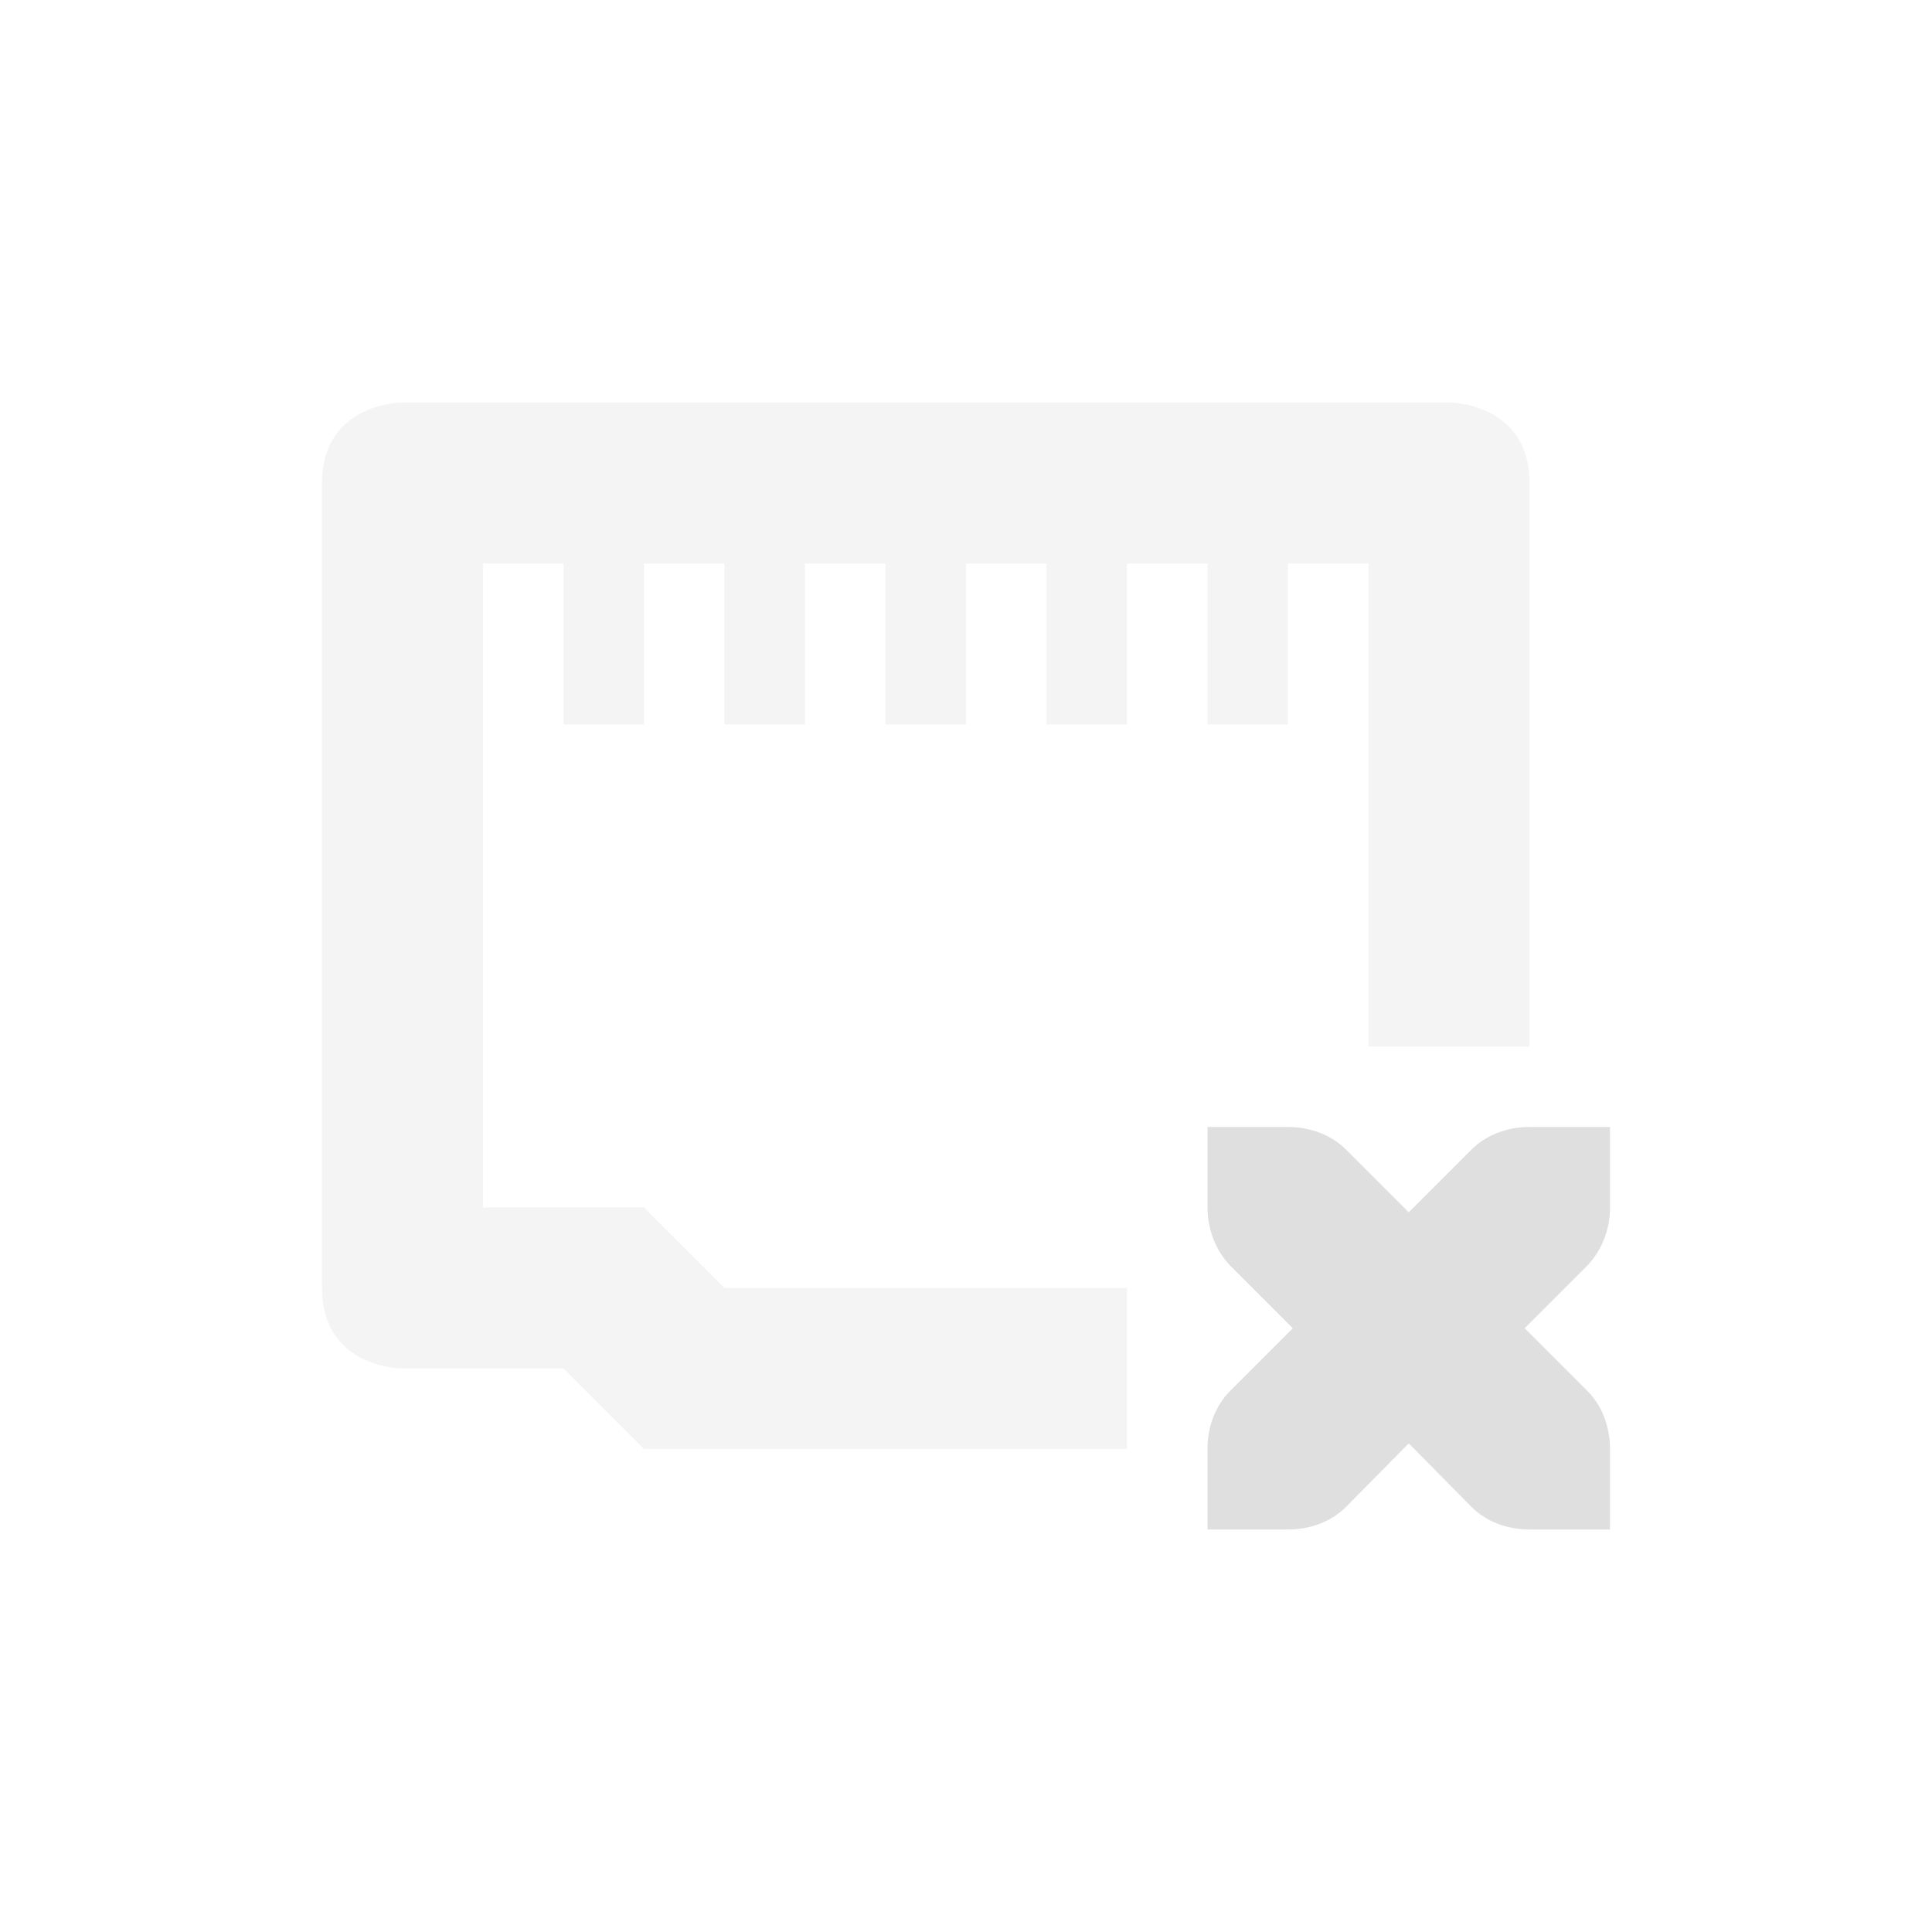
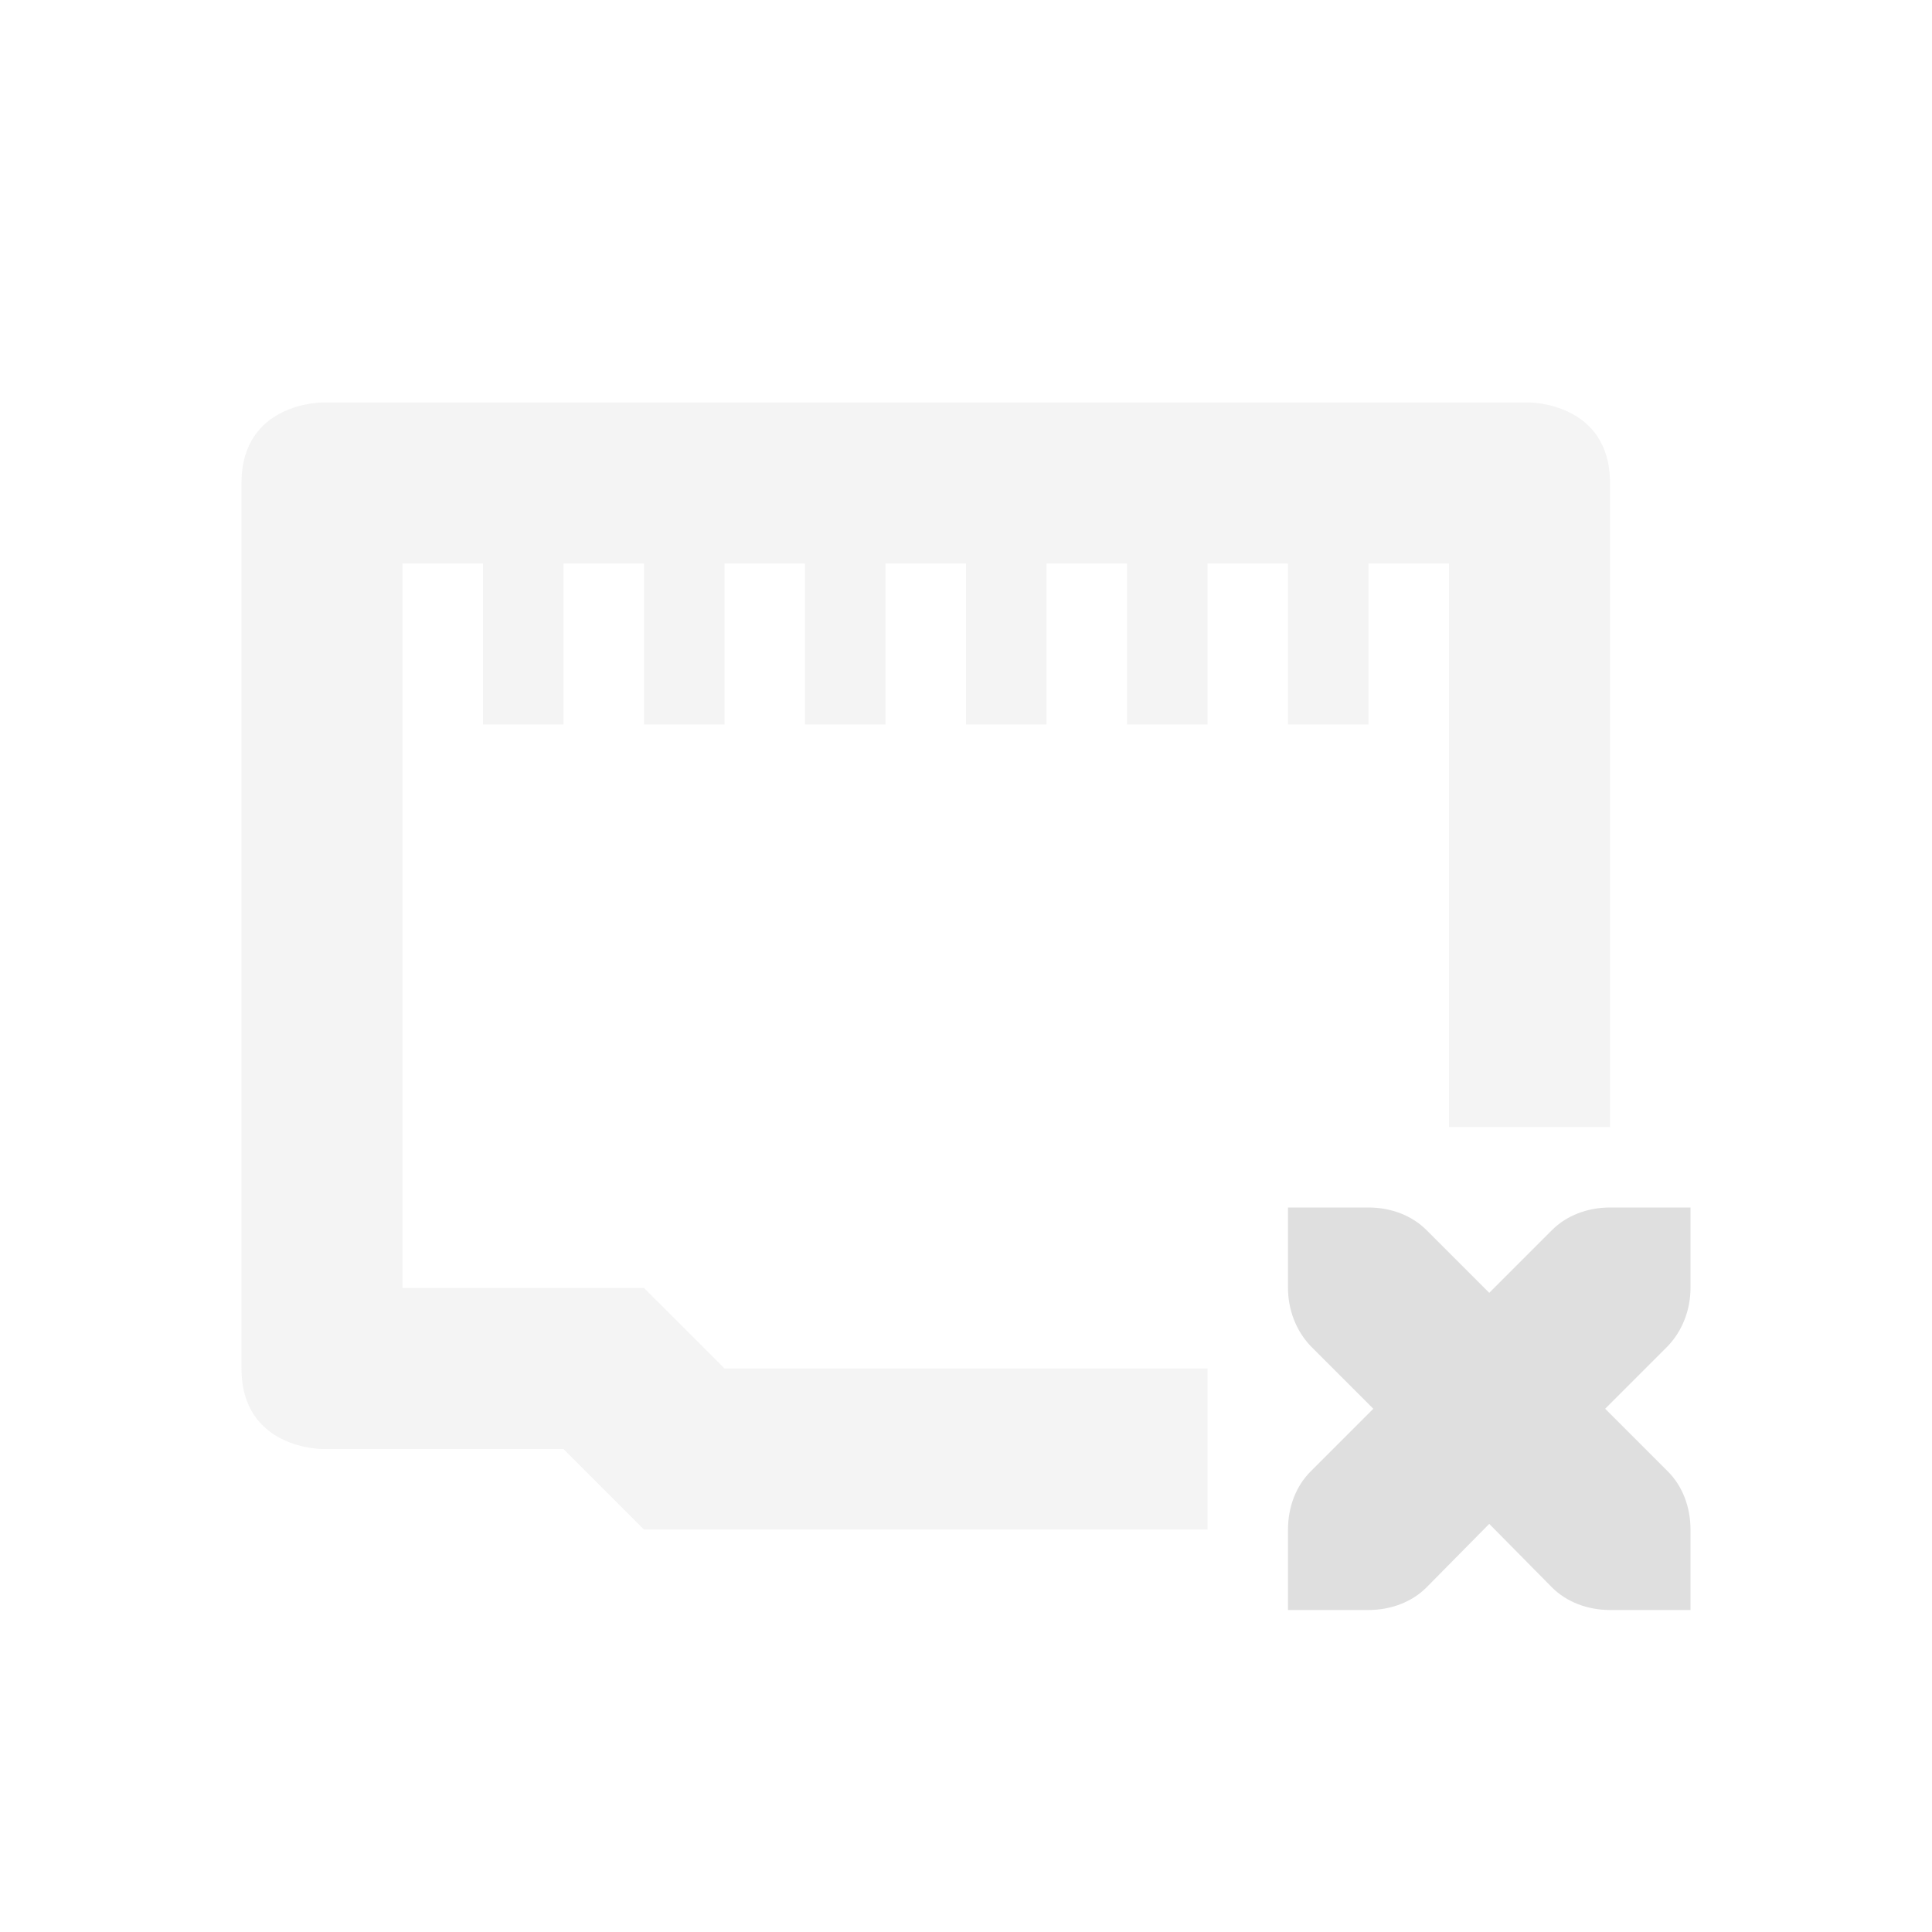
<svg xmlns="http://www.w3.org/2000/svg" width="24" height="24" version="1.1">
  <defs>
-     <style id="current-color-scheme" type="text/css">
-    .ColorScheme-Text { color:#dfdfdf; } .ColorScheme-Highlight { color:#4285f4; } .ColorScheme-NeutralText { color:#ff9800; } .ColorScheme-PositiveText { color:#4caf50; } .ColorScheme-NegativeText { color:#f44336; }
-   </style>
+     <style id="current-color-scheme" type="text/css">.ColorScheme-Text { color:#dfdfdf; } .ColorScheme-Highlight { color:#4285f4; } .ColorScheme-NeutralText { color:#ff9800; } .ColorScheme-PositiveText { color:#4caf50; } .ColorScheme-NegativeText { color:#f44336; }</style>
  </defs>
-   <path style="opacity:0.35;fill:currentColor" class="ColorScheme-Text" d="m 5,5 c 0,0 -1,0 -1,1 V 16 c 0,1 1,1 1,1 h 2 l 1,1 h 6 V 16 H 9 L 8,15 H 6 V 7 H 7 V 9 H 8 V 7 h 1 v 2 h 1 V 7 h 1 v 2 h 1 V 7 h 1 v 2 h 1 V 7 h 1 v 2 h 1 V 7 h 1 V 13 h 2 V 6 C 19,5 18,5 18,5 Z" />
-   <path style="fill:currentColor" class="ColorScheme-Text" d="m 15,14 v 1 c 0,0.27 0.1,0.53 0.28,0.72 l 0.78,0.78 -0.78,0.78 C 15.1,17.46 15,17.72 15,18 v 1 h 1 c 0.28,0 0.54,-0.1 0.72,-0.28 l 0.78,-0.79 0.78,0.79 C 18.46,18.9 18.72,19 19,19 h 1 v -1 c 0,-0.28 -0.1,-0.54 -0.28,-0.72 L 18.94,16.5 19.72,15.72 C 19.9,15.53 20,15.27 20,15 v -1 h -1 c -0.28,0 -0.54,0.1 -0.72,0.28 L 17.5,15.06 16.72,14.28 C 16.54,14.1 16.28,14 16,14 Z" />
+   <path class="ColorScheme-Text" d="m16 15v1c0 0.27 0.1 0.53 0.28 0.72l0.78 0.78-0.78 0.78c-0.18 0.18-0.28 0.44-0.28 0.72v1h1c0.28 0 0.54-0.1 0.72-0.28l0.78-0.79 0.78 0.79c0.18 0.18 0.44 0.28 0.72 0.28h1v-1c0-0.28-0.1-0.54-0.28-0.72l-0.78-0.78 0.78-0.78c0.18-0.19 0.28-0.45 0.28-0.72v-1h-1c-0.28 0-0.54 0.1-0.72 0.28l-0.78 0.78-0.78-0.78c-0.18-0.18-0.44-0.28-0.72-0.28z" style="fill:currentColor" />
+   <path class="ColorScheme-Text" d="m4 5s-1 1e-7 -1 1v11c0 1 1 1 1 1h3l1 1h7v-2h-6l-1-1h-3v-9h1v2h1v-2h1v2h1v-2h1v2h1v-2h1v2h1v-2h1v2h1v-2h1v2h1v-2h1v7h2v-8c0-1-1-1-1-1z" style="fill:currentColor;opacity:.35" />
</svg>
